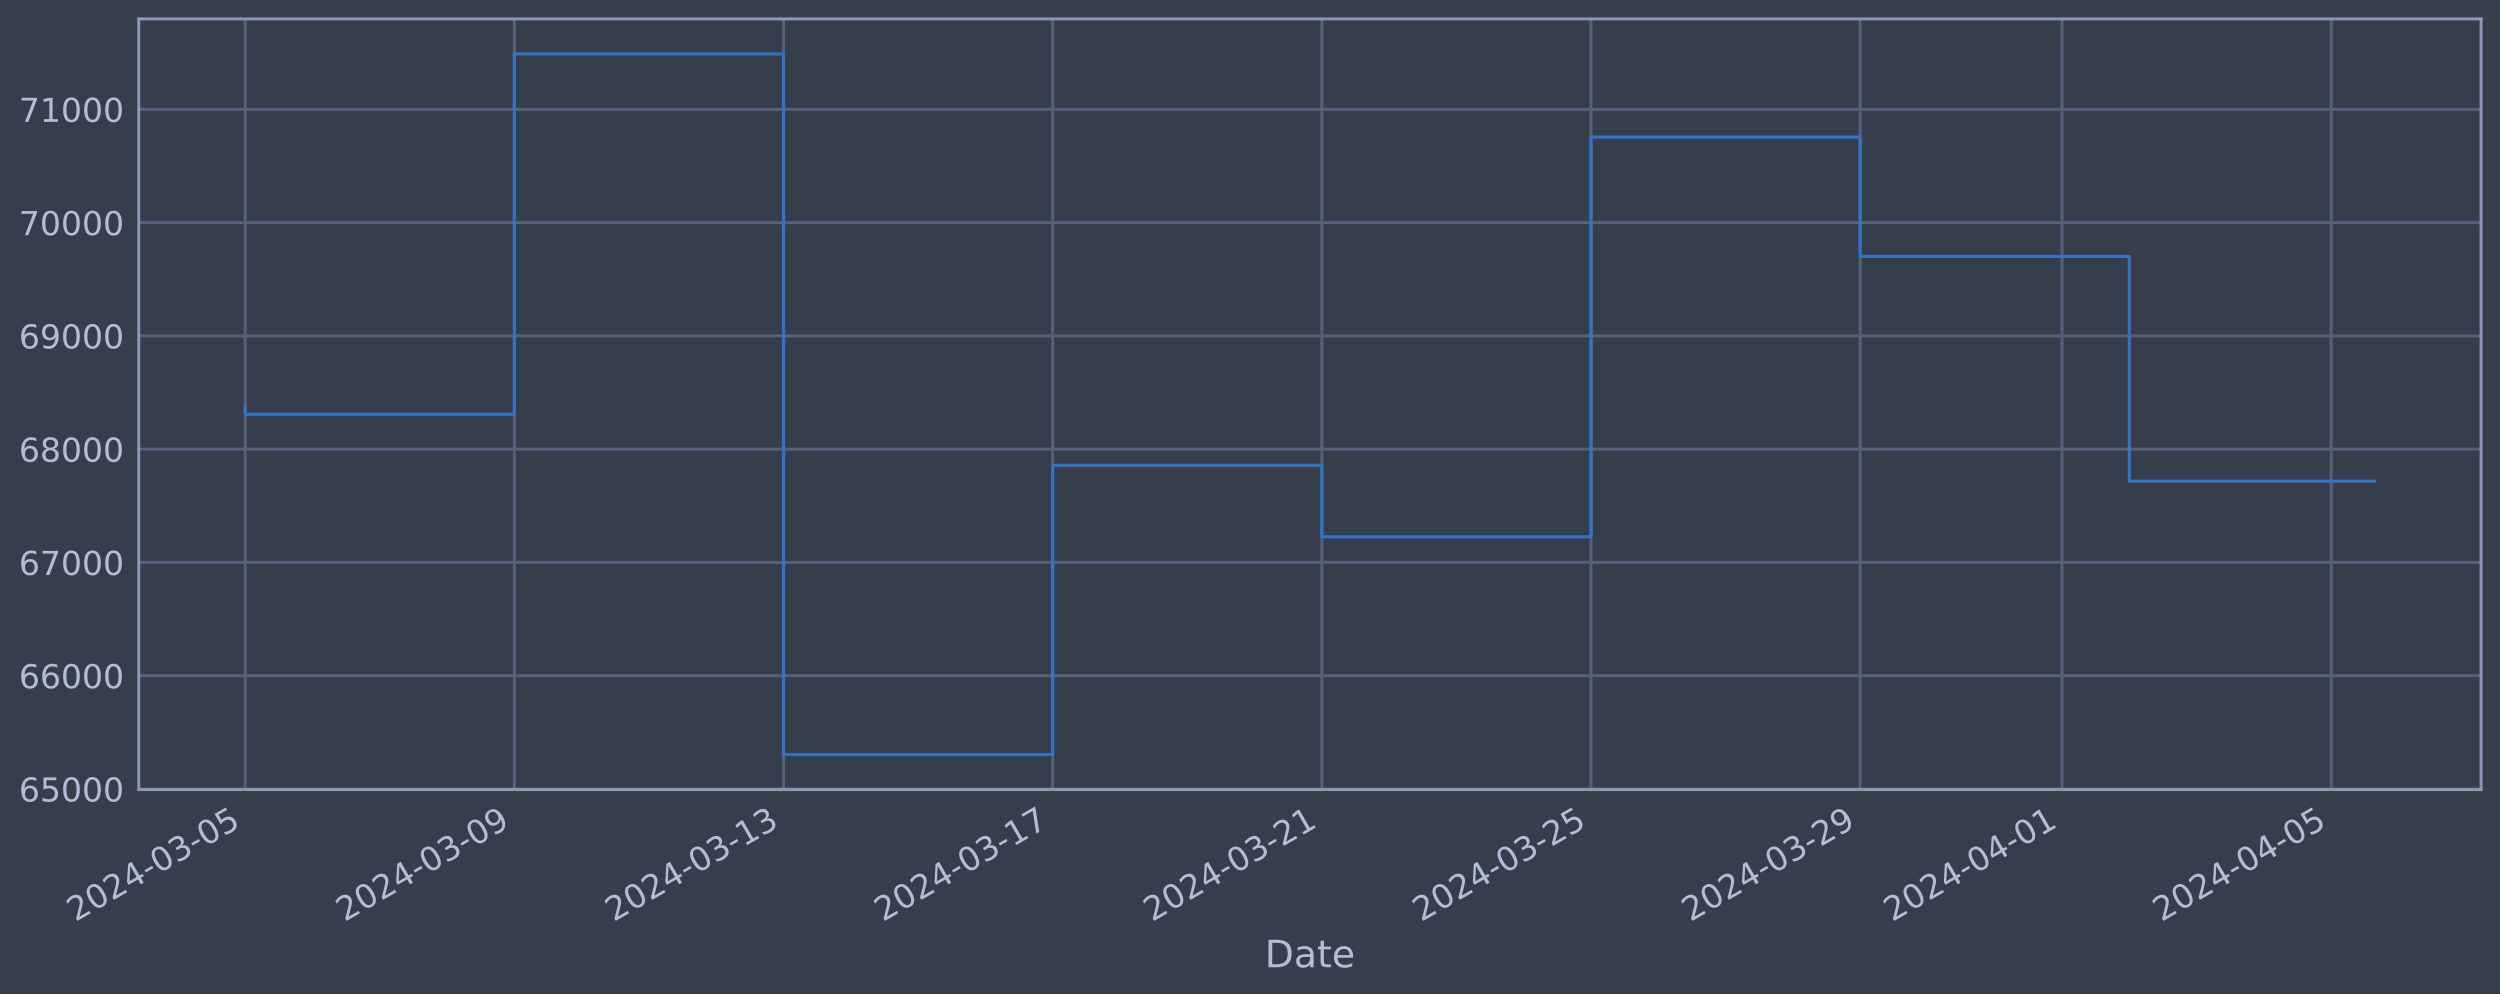
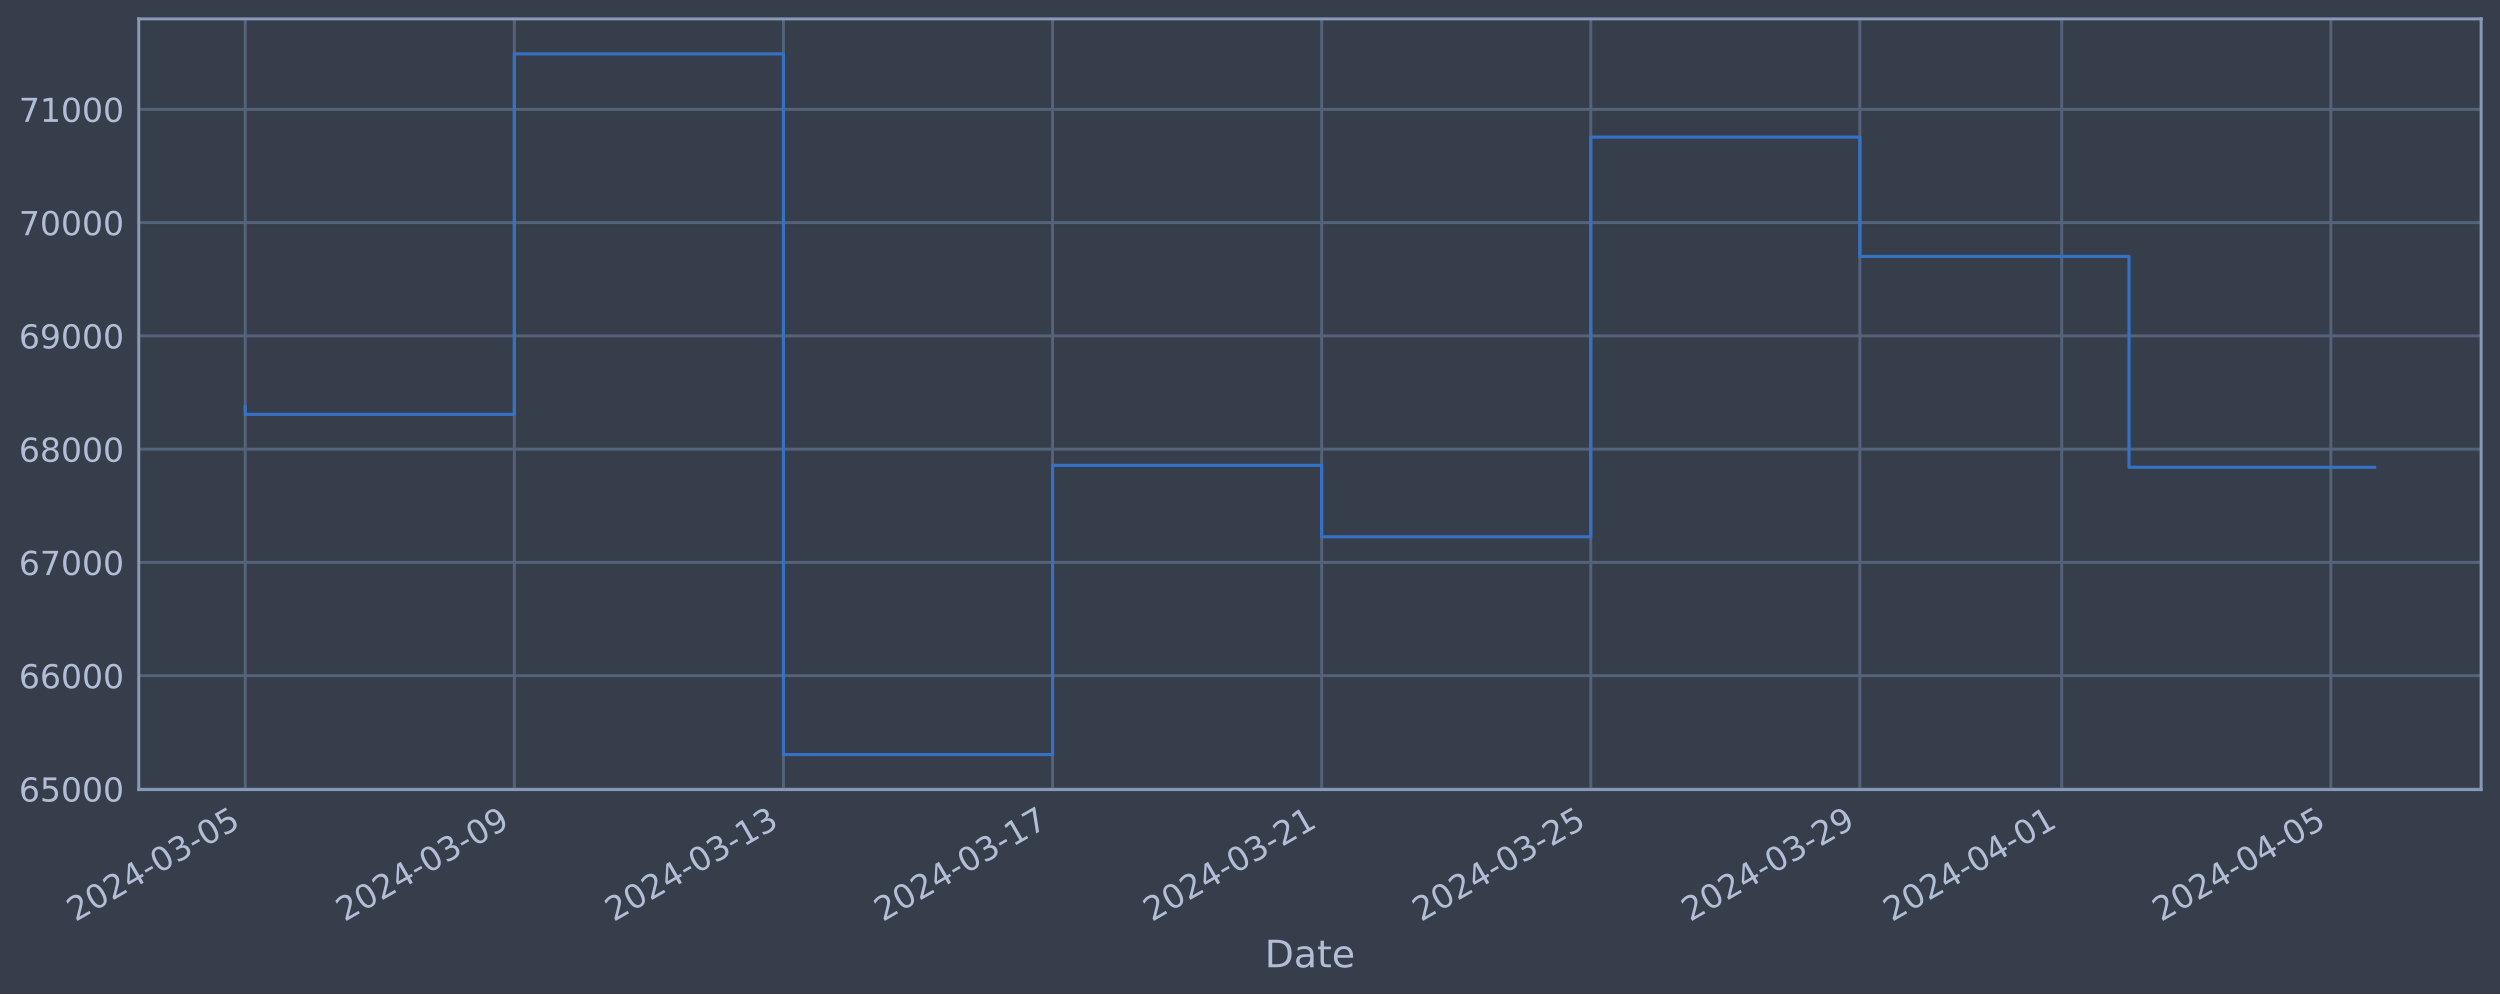
<svg xmlns="http://www.w3.org/2000/svg" xmlns:xlink="http://www.w3.org/1999/xlink" width="952.884pt" height="378.87pt" viewBox="0 0 952.884 378.87" version="1.1">
  <defs>
    <style type="text/css">*{stroke-linejoin: round; stroke-linecap: butt}</style>
  </defs>
  <g id="figure_1">
    <g id="patch_1">
      <path d="M 0 378.87  L 952.884 378.87  L 952.884 0  L 0 0  z " style="fill: #373e4b" />
    </g>
    <g id="axes_1">
      <g id="patch_2">
        <path d="M 52.884 300.96  L 945.684 300.96  L 945.684 7.2  L 52.884 7.2  z " style="fill: #373e4b" />
      </g>
      <g id="matplotlib.axis_1">
        <g id="xtick_1">
          <g id="line2d_1">
-             <path d="M 93.466 300.96  L 93.466 7.2  " clip-path="url(#p2bd63e7732)" style="fill: none; stroke: #546379; stroke-width: 1.12; stroke-linecap: square" />
+             <path d="M 93.466 300.96  L 93.466 7.2  " clip-path="url(#p2aa3e7a843)" style="fill: none; stroke: #546379; stroke-width: 1.12; stroke-linecap: square" />
          </g>
          <g id="line2d_2" />
          <g id="text_1">
            <g style="fill: #b1bed6" transform="translate(28.74006 351.4642) rotate(-30) scale(0.126 -0.126)">
              <defs>
                <path id="DejaVuSans-32" d="M 1228 531  L 3431 531  L 3431 0  L 469 0  L 469 531  Q 828 903 1448 1529  Q 2069 2156 2228 2338  Q 2531 2678 2651 2914  Q 2772 3150 2772 3378  Q 2772 3750 2511 3984  Q 2250 4219 1831 4219  Q 1534 4219 1204 4116  Q 875 4013 500 3803  L 500 4441  Q 881 4594 1212 4672  Q 1544 4750 1819 4750  Q 2544 4750 2975 4387  Q 3406 4025 3406 3419  Q 3406 3131 3298 2873  Q 3191 2616 2906 2266  Q 2828 2175 2409 1742  Q 1991 1309 1228 531  z " transform="scale(0.015625)" />
                <path id="DejaVuSans-30" d="M 2034 4250  Q 1547 4250 1301 3770  Q 1056 3291 1056 2328  Q 1056 1369 1301 889  Q 1547 409 2034 409  Q 2525 409 2770 889  Q 3016 1369 3016 2328  Q 3016 3291 2770 3770  Q 2525 4250 2034 4250  z M 2034 4750  Q 2819 4750 3233 4129  Q 3647 3509 3647 2328  Q 3647 1150 3233 529  Q 2819 -91 2034 -91  Q 1250 -91 836 529  Q 422 1150 422 2328  Q 422 3509 836 4129  Q 1250 4750 2034 4750  z " transform="scale(0.015625)" />
                <path id="DejaVuSans-34" d="M 2419 4116  L 825 1625  L 2419 1625  L 2419 4116  z M 2253 4666  L 3047 4666  L 3047 1625  L 3713 1625  L 3713 1100  L 3047 1100  L 3047 0  L 2419 0  L 2419 1100  L 313 1100  L 313 1709  L 2253 4666  z " transform="scale(0.015625)" />
                <path id="DejaVuSans-2d" d="M 313 2009  L 1997 2009  L 1997 1497  L 313 1497  L 313 2009  z " transform="scale(0.015625)" />
                <path id="DejaVuSans-33" d="M 2597 2516  Q 3050 2419 3304 2112  Q 3559 1806 3559 1356  Q 3559 666 3084 287  Q 2609 -91 1734 -91  Q 1441 -91 1130 -33  Q 819 25 488 141  L 488 750  Q 750 597 1062 519  Q 1375 441 1716 441  Q 2309 441 2620 675  Q 2931 909 2931 1356  Q 2931 1769 2642 2001  Q 2353 2234 1838 2234  L 1294 2234  L 1294 2753  L 1863 2753  Q 2328 2753 2575 2939  Q 2822 3125 2822 3475  Q 2822 3834 2567 4026  Q 2313 4219 1838 4219  Q 1578 4219 1281 4162  Q 984 4106 628 3988  L 628 4550  Q 988 4650 1302 4700  Q 1616 4750 1894 4750  Q 2613 4750 3031 4423  Q 3450 4097 3450 3541  Q 3450 3153 3228 2886  Q 3006 2619 2597 2516  z " transform="scale(0.015625)" />
                <path id="DejaVuSans-35" d="M 691 4666  L 3169 4666  L 3169 4134  L 1269 4134  L 1269 2991  Q 1406 3038 1543 3061  Q 1681 3084 1819 3084  Q 2600 3084 3056 2656  Q 3513 2228 3513 1497  Q 3513 744 3044 326  Q 2575 -91 1722 -91  Q 1428 -91 1123 -41  Q 819 9 494 109  L 494 744  Q 775 591 1075 516  Q 1375 441 1709 441  Q 2250 441 2565 725  Q 2881 1009 2881 1497  Q 2881 1984 2565 2268  Q 2250 2553 1709 2553  Q 1456 2553 1204 2497  Q 953 2441 691 2322  L 691 4666  z " transform="scale(0.015625)" />
              </defs>
              <use xlink:href="#DejaVuSans-32" />
              <use xlink:href="#DejaVuSans-30" x="63.623" />
              <use xlink:href="#DejaVuSans-32" x="127.246" />
              <use xlink:href="#DejaVuSans-34" x="190.869" />
              <use xlink:href="#DejaVuSans-2d" x="254.492" />
              <use xlink:href="#DejaVuSans-30" x="290.576" />
              <use xlink:href="#DejaVuSans-33" x="354.199" />
              <use xlink:href="#DejaVuSans-2d" x="417.822" />
              <use xlink:href="#DejaVuSans-30" x="453.906" />
              <use xlink:href="#DejaVuSans-35" x="517.529" />
            </g>
          </g>
        </g>
        <g id="xtick_2">
          <g id="line2d_3">
-             <path d="M 196.056 300.96  L 196.056 7.2  " clip-path="url(#p2bd63e7732)" style="fill: none; stroke: #546379; stroke-width: 1.12; stroke-linecap: square" />
+             <path d="M 196.039 300.96  L 196.039 7.2  " clip-path="url(#p2aa3e7a843)" style="fill: none; stroke: #546379; stroke-width: 1.12; stroke-linecap: square" />
          </g>
          <g id="line2d_4" />
          <g id="text_2">
-             <g style="fill: #b1bed6" transform="translate(131.3307 351.4642) rotate(-30) scale(0.126 -0.126)">
+             <g style="fill: #b1bed6" transform="translate(131.3136 351.4642) rotate(-30) scale(0.126 -0.126)">
              <defs>
                <path id="DejaVuSans-39" d="M 703 97  L 703 672  Q 941 559 1184 500  Q 1428 441 1663 441  Q 2288 441 2617 861  Q 2947 1281 2994 2138  Q 2813 1869 2534 1725  Q 2256 1581 1919 1581  Q 1219 1581 811 2004  Q 403 2428 403 3163  Q 403 3881 828 4315  Q 1253 4750 1959 4750  Q 2769 4750 3195 4129  Q 3622 3509 3622 2328  Q 3622 1225 3098 567  Q 2575 -91 1691 -91  Q 1453 -91 1209 -44  Q 966 3 703 97  z M 1959 2075  Q 2384 2075 2632 2365  Q 2881 2656 2881 3163  Q 2881 3666 2632 3958  Q 2384 4250 1959 4250  Q 1534 4250 1286 3958  Q 1038 3666 1038 3163  Q 1038 2656 1286 2365  Q 1534 2075 1959 2075  z " transform="scale(0.015625)" />
              </defs>
              <use xlink:href="#DejaVuSans-32" />
              <use xlink:href="#DejaVuSans-30" x="63.623" />
              <use xlink:href="#DejaVuSans-32" x="127.246" />
              <use xlink:href="#DejaVuSans-34" x="190.869" />
              <use xlink:href="#DejaVuSans-2d" x="254.492" />
              <use xlink:href="#DejaVuSans-30" x="290.576" />
              <use xlink:href="#DejaVuSans-33" x="354.199" />
              <use xlink:href="#DejaVuSans-2d" x="417.822" />
              <use xlink:href="#DejaVuSans-30" x="453.906" />
              <use xlink:href="#DejaVuSans-39" x="517.529" />
            </g>
          </g>
        </g>
        <g id="xtick_3">
          <g id="line2d_5">
-             <path d="M 298.647 300.96  L 298.647 7.2  " clip-path="url(#p2bd63e7732)" style="fill: none; stroke: #546379; stroke-width: 1.12; stroke-linecap: square" />
+             <path d="M 298.613 300.96  L 298.613 7.2  " clip-path="url(#p2aa3e7a843)" style="fill: none; stroke: #546379; stroke-width: 1.12; stroke-linecap: square" />
          </g>
          <g id="line2d_6" />
          <g id="text_3">
-             <g style="fill: #b1bed6" transform="translate(233.9213 351.4642) rotate(-30) scale(0.126 -0.126)">
+             <g style="fill: #b1bed6" transform="translate(233.8871 351.4642) rotate(-30) scale(0.126 -0.126)">
              <defs>
                <path id="DejaVuSans-31" d="M 794 531  L 1825 531  L 1825 4091  L 703 3866  L 703 4441  L 1819 4666  L 2450 4666  L 2450 531  L 3481 531  L 3481 0  L 794 0  L 794 531  z " transform="scale(0.015625)" />
              </defs>
              <use xlink:href="#DejaVuSans-32" />
              <use xlink:href="#DejaVuSans-30" x="63.623" />
              <use xlink:href="#DejaVuSans-32" x="127.246" />
              <use xlink:href="#DejaVuSans-34" x="190.869" />
              <use xlink:href="#DejaVuSans-2d" x="254.492" />
              <use xlink:href="#DejaVuSans-30" x="290.576" />
              <use xlink:href="#DejaVuSans-33" x="354.199" />
              <use xlink:href="#DejaVuSans-2d" x="417.822" />
              <use xlink:href="#DejaVuSans-31" x="453.906" />
              <use xlink:href="#DejaVuSans-33" x="517.529" />
            </g>
          </g>
        </g>
        <g id="xtick_4">
          <g id="line2d_7">
-             <path d="M 401.237 300.96  L 401.237 7.2  " clip-path="url(#p2bd63e7732)" style="fill: none; stroke: #546379; stroke-width: 1.12; stroke-linecap: square" />
+             <path d="M 401.186 300.96  L 401.186 7.2  " clip-path="url(#p2aa3e7a843)" style="fill: none; stroke: #546379; stroke-width: 1.12; stroke-linecap: square" />
          </g>
          <g id="line2d_8" />
          <g id="text_4">
-             <g style="fill: #b1bed6" transform="translate(336.5119 351.4642) rotate(-30) scale(0.126 -0.126)">
+             <g style="fill: #b1bed6" transform="translate(336.4606 351.4642) rotate(-30) scale(0.126 -0.126)">
              <defs>
                <path id="DejaVuSans-37" d="M 525 4666  L 3525 4666  L 3525 4397  L 1831 0  L 1172 0  L 2766 4134  L 525 4134  L 525 4666  z " transform="scale(0.015625)" />
              </defs>
              <use xlink:href="#DejaVuSans-32" />
              <use xlink:href="#DejaVuSans-30" x="63.623" />
              <use xlink:href="#DejaVuSans-32" x="127.246" />
              <use xlink:href="#DejaVuSans-34" x="190.869" />
              <use xlink:href="#DejaVuSans-2d" x="254.492" />
              <use xlink:href="#DejaVuSans-30" x="290.576" />
              <use xlink:href="#DejaVuSans-33" x="354.199" />
              <use xlink:href="#DejaVuSans-2d" x="417.822" />
              <use xlink:href="#DejaVuSans-31" x="453.906" />
              <use xlink:href="#DejaVuSans-37" x="517.529" />
            </g>
          </g>
        </g>
        <g id="xtick_5">
          <g id="line2d_9">
-             <path d="M 503.828 300.96  L 503.828 7.2  " clip-path="url(#p2bd63e7732)" style="fill: none; stroke: #546379; stroke-width: 1.12; stroke-linecap: square" />
+             <path d="M 503.76 300.96  L 503.76 7.2  " clip-path="url(#p2aa3e7a843)" style="fill: none; stroke: #546379; stroke-width: 1.12; stroke-linecap: square" />
          </g>
          <g id="line2d_10" />
          <g id="text_5">
-             <g style="fill: #b1bed6" transform="translate(439.1025 351.4642) rotate(-30) scale(0.126 -0.126)">
+             <g style="fill: #b1bed6" transform="translate(439.0341 351.4642) rotate(-30) scale(0.126 -0.126)">
              <use xlink:href="#DejaVuSans-32" />
              <use xlink:href="#DejaVuSans-30" x="63.623" />
              <use xlink:href="#DejaVuSans-32" x="127.246" />
              <use xlink:href="#DejaVuSans-34" x="190.869" />
              <use xlink:href="#DejaVuSans-2d" x="254.492" />
              <use xlink:href="#DejaVuSans-30" x="290.576" />
              <use xlink:href="#DejaVuSans-33" x="354.199" />
              <use xlink:href="#DejaVuSans-2d" x="417.822" />
              <use xlink:href="#DejaVuSans-32" x="453.906" />
              <use xlink:href="#DejaVuSans-31" x="517.529" />
            </g>
          </g>
        </g>
        <g id="xtick_6">
          <g id="line2d_11">
-             <path d="M 606.419 300.96  L 606.419 7.2  " clip-path="url(#p2bd63e7732)" style="fill: none; stroke: #546379; stroke-width: 1.12; stroke-linecap: square" />
+             <path d="M 606.333 300.96  L 606.333 7.2  " clip-path="url(#p2aa3e7a843)" style="fill: none; stroke: #546379; stroke-width: 1.12; stroke-linecap: square" />
          </g>
          <g id="line2d_12" />
          <g id="text_6">
-             <g style="fill: #b1bed6" transform="translate(541.6932 351.4642) rotate(-30) scale(0.126 -0.126)">
+             <g style="fill: #b1bed6" transform="translate(541.6076 351.4642) rotate(-30) scale(0.126 -0.126)">
              <use xlink:href="#DejaVuSans-32" />
              <use xlink:href="#DejaVuSans-30" x="63.623" />
              <use xlink:href="#DejaVuSans-32" x="127.246" />
              <use xlink:href="#DejaVuSans-34" x="190.869" />
              <use xlink:href="#DejaVuSans-2d" x="254.492" />
              <use xlink:href="#DejaVuSans-30" x="290.576" />
              <use xlink:href="#DejaVuSans-33" x="354.199" />
              <use xlink:href="#DejaVuSans-2d" x="417.822" />
              <use xlink:href="#DejaVuSans-32" x="453.906" />
              <use xlink:href="#DejaVuSans-35" x="517.529" />
            </g>
          </g>
        </g>
        <g id="xtick_7">
          <g id="line2d_13">
-             <path d="M 709.009 300.96  L 709.009 7.2  " clip-path="url(#p2bd63e7732)" style="fill: none; stroke: #546379; stroke-width: 1.12; stroke-linecap: square" />
+             <path d="M 708.907 300.96  L 708.907 7.2  " clip-path="url(#p2aa3e7a843)" style="fill: none; stroke: #546379; stroke-width: 1.12; stroke-linecap: square" />
          </g>
          <g id="line2d_14" />
          <g id="text_7">
-             <g style="fill: #b1bed6" transform="translate(644.2838 351.4642) rotate(-30) scale(0.126 -0.126)">
+             <g style="fill: #b1bed6" transform="translate(644.1811 351.4642) rotate(-30) scale(0.126 -0.126)">
              <use xlink:href="#DejaVuSans-32" />
              <use xlink:href="#DejaVuSans-30" x="63.623" />
              <use xlink:href="#DejaVuSans-32" x="127.246" />
              <use xlink:href="#DejaVuSans-34" x="190.869" />
              <use xlink:href="#DejaVuSans-2d" x="254.492" />
              <use xlink:href="#DejaVuSans-30" x="290.576" />
              <use xlink:href="#DejaVuSans-33" x="354.199" />
              <use xlink:href="#DejaVuSans-2d" x="417.822" />
              <use xlink:href="#DejaVuSans-32" x="453.906" />
              <use xlink:href="#DejaVuSans-39" x="517.529" />
            </g>
          </g>
        </g>
        <g id="xtick_8">
          <g id="line2d_15">
-             <path d="M 785.952 300.96  L 785.952 7.2  " clip-path="url(#p2bd63e7732)" style="fill: none; stroke: #546379; stroke-width: 1.12; stroke-linecap: square" />
+             <path d="M 785.837 300.96  L 785.837 7.2  " clip-path="url(#p2aa3e7a843)" style="fill: none; stroke: #546379; stroke-width: 1.12; stroke-linecap: square" />
          </g>
          <g id="line2d_16" />
          <g id="text_8">
-             <g style="fill: #b1bed6" transform="translate(721.2267 351.4642) rotate(-30) scale(0.126 -0.126)">
+             <g style="fill: #b1bed6" transform="translate(721.1113 351.4642) rotate(-30) scale(0.126 -0.126)">
              <use xlink:href="#DejaVuSans-32" />
              <use xlink:href="#DejaVuSans-30" x="63.623" />
              <use xlink:href="#DejaVuSans-32" x="127.246" />
              <use xlink:href="#DejaVuSans-34" x="190.869" />
              <use xlink:href="#DejaVuSans-2d" x="254.492" />
              <use xlink:href="#DejaVuSans-30" x="290.576" />
              <use xlink:href="#DejaVuSans-34" x="354.199" />
              <use xlink:href="#DejaVuSans-2d" x="417.822" />
              <use xlink:href="#DejaVuSans-30" x="453.906" />
              <use xlink:href="#DejaVuSans-31" x="517.529" />
            </g>
          </g>
        </g>
        <g id="xtick_9">
          <g id="line2d_17">
-             <path d="M 888.543 300.96  L 888.543 7.2  " clip-path="url(#p2bd63e7732)" style="fill: none; stroke: #546379; stroke-width: 1.12; stroke-linecap: square" />
+             <path d="M 888.41 300.96  L 888.41 7.2  " clip-path="url(#p2aa3e7a843)" style="fill: none; stroke: #546379; stroke-width: 1.12; stroke-linecap: square" />
          </g>
          <g id="line2d_18" />
          <g id="text_9">
-             <g style="fill: #b1bed6" transform="translate(823.8174 351.4642) rotate(-30) scale(0.126 -0.126)">
+             <g style="fill: #b1bed6" transform="translate(823.6848 351.4642) rotate(-30) scale(0.126 -0.126)">
              <use xlink:href="#DejaVuSans-32" />
              <use xlink:href="#DejaVuSans-30" x="63.623" />
              <use xlink:href="#DejaVuSans-32" x="127.246" />
              <use xlink:href="#DejaVuSans-34" x="190.869" />
              <use xlink:href="#DejaVuSans-2d" x="254.492" />
              <use xlink:href="#DejaVuSans-30" x="290.576" />
              <use xlink:href="#DejaVuSans-34" x="354.199" />
              <use xlink:href="#DejaVuSans-2d" x="417.822" />
              <use xlink:href="#DejaVuSans-30" x="453.906" />
              <use xlink:href="#DejaVuSans-35" x="517.529" />
            </g>
          </g>
        </g>
        <g id="text_10">
          <g style="fill: #b1bed6" transform="translate(482.0746 368.6753) scale(0.144 -0.144)">
            <defs>
              <path id="DejaVuSans-44" d="M 1259 4147  L 1259 519  L 2022 519  Q 2988 519 3436 956  Q 3884 1394 3884 2338  Q 3884 3275 3436 3711  Q 2988 4147 2022 4147  L 1259 4147  z M 628 4666  L 1925 4666  Q 3281 4666 3915 4102  Q 4550 3538 4550 2338  Q 4550 1131 3912 565  Q 3275 0 1925 0  L 628 0  L 628 4666  z " transform="scale(0.015625)" />
              <path id="DejaVuSans-61" d="M 2194 1759  Q 1497 1759 1228 1600  Q 959 1441 959 1056  Q 959 750 1161 570  Q 1363 391 1709 391  Q 2188 391 2477 730  Q 2766 1069 2766 1631  L 2766 1759  L 2194 1759  z M 3341 1997  L 3341 0  L 2766 0  L 2766 531  Q 2569 213 2275 61  Q 1981 -91 1556 -91  Q 1019 -91 701 211  Q 384 513 384 1019  Q 384 1609 779 1909  Q 1175 2209 1959 2209  L 2766 2209  L 2766 2266  Q 2766 2663 2505 2880  Q 2244 3097 1772 3097  Q 1472 3097 1187 3025  Q 903 2953 641 2809  L 641 3341  Q 956 3463 1253 3523  Q 1550 3584 1831 3584  Q 2591 3584 2966 3190  Q 3341 2797 3341 1997  z " transform="scale(0.015625)" />
              <path id="DejaVuSans-74" d="M 1172 4494  L 1172 3500  L 2356 3500  L 2356 3053  L 1172 3053  L 1172 1153  Q 1172 725 1289 603  Q 1406 481 1766 481  L 2356 481  L 2356 0  L 1766 0  Q 1100 0 847 248  Q 594 497 594 1153  L 594 3053  L 172 3053  L 172 3500  L 594 3500  L 594 4494  L 1172 4494  z " transform="scale(0.015625)" />
              <path id="DejaVuSans-65" d="M 3597 1894  L 3597 1613  L 953 1613  Q 991 1019 1311 708  Q 1631 397 2203 397  Q 2534 397 2845 478  Q 3156 559 3463 722  L 3463 178  Q 3153 47 2828 -22  Q 2503 -91 2169 -91  Q 1331 -91 842 396  Q 353 884 353 1716  Q 353 2575 817 3079  Q 1281 3584 2069 3584  Q 2775 3584 3186 3129  Q 3597 2675 3597 1894  z M 3022 2063  Q 3016 2534 2758 2815  Q 2500 3097 2075 3097  Q 1594 3097 1305 2825  Q 1016 2553 972 2059  L 3022 2063  z " transform="scale(0.015625)" />
            </defs>
            <use xlink:href="#DejaVuSans-44" />
            <use xlink:href="#DejaVuSans-61" x="77.002" />
            <use xlink:href="#DejaVuSans-74" x="138.281" />
            <use xlink:href="#DejaVuSans-65" x="177.49" />
          </g>
        </g>
      </g>
      <g id="matplotlib.axis_2">
        <g id="ytick_1">
          <g id="line2d_19">
-             <path d="M 52.884 300.718  L 945.684 300.718  " clip-path="url(#p2bd63e7732)" style="fill: none; stroke: #546379; stroke-width: 1.12; stroke-linecap: square" />
+             <path d="M 52.884 300.718  L 945.684 300.718  " clip-path="url(#p2aa3e7a843)" style="fill: none; stroke: #546379; stroke-width: 1.12; stroke-linecap: square" />
          </g>
          <g id="line2d_20" />
          <g id="text_11">
            <g style="fill: #b1bed6" transform="translate(7.2 305.5049) scale(0.126 -0.126)">
              <defs>
                <path id="DejaVuSans-36" d="M 2113 2584  Q 1688 2584 1439 2293  Q 1191 2003 1191 1497  Q 1191 994 1439 701  Q 1688 409 2113 409  Q 2538 409 2786 701  Q 3034 994 3034 1497  Q 3034 2003 2786 2293  Q 2538 2584 2113 2584  z M 3366 4563  L 3366 3988  Q 3128 4100 2886 4159  Q 2644 4219 2406 4219  Q 1781 4219 1451 3797  Q 1122 3375 1075 2522  Q 1259 2794 1537 2939  Q 1816 3084 2150 3084  Q 2853 3084 3261 2657  Q 3669 2231 3669 1497  Q 3669 778 3244 343  Q 2819 -91 2113 -91  Q 1303 -91 875 529  Q 447 1150 447 2328  Q 447 3434 972 4092  Q 1497 4750 2381 4750  Q 2619 4750 2861 4703  Q 3103 4656 3366 4563  z " transform="scale(0.015625)" />
              </defs>
              <use xlink:href="#DejaVuSans-36" />
              <use xlink:href="#DejaVuSans-35" x="63.623" />
              <use xlink:href="#DejaVuSans-30" x="127.246" />
              <use xlink:href="#DejaVuSans-30" x="190.869" />
              <use xlink:href="#DejaVuSans-30" x="254.492" />
            </g>
          </g>
        </g>
        <g id="ytick_2">
          <g id="line2d_21">
-             <path d="M 52.884 257.544  L 945.684 257.544  " clip-path="url(#p2bd63e7732)" style="fill: none; stroke: #546379; stroke-width: 1.12; stroke-linecap: square" />
+             <path d="M 52.884 257.544  L 945.684 257.544  " clip-path="url(#p2aa3e7a843)" style="fill: none; stroke: #546379; stroke-width: 1.12; stroke-linecap: square" />
          </g>
          <g id="line2d_22" />
          <g id="text_12">
            <g style="fill: #b1bed6" transform="translate(7.2 262.331) scale(0.126 -0.126)">
              <use xlink:href="#DejaVuSans-36" />
              <use xlink:href="#DejaVuSans-36" x="63.623" />
              <use xlink:href="#DejaVuSans-30" x="127.246" />
              <use xlink:href="#DejaVuSans-30" x="190.869" />
              <use xlink:href="#DejaVuSans-30" x="254.492" />
            </g>
          </g>
        </g>
        <g id="ytick_3">
          <g id="line2d_23">
-             <path d="M 52.884 214.37  L 945.684 214.37  " clip-path="url(#p2bd63e7732)" style="fill: none; stroke: #546379; stroke-width: 1.12; stroke-linecap: square" />
+             <path d="M 52.884 214.37  L 945.684 214.37  " clip-path="url(#p2aa3e7a843)" style="fill: none; stroke: #546379; stroke-width: 1.12; stroke-linecap: square" />
          </g>
          <g id="line2d_24" />
          <g id="text_13">
            <g style="fill: #b1bed6" transform="translate(7.2 219.157) scale(0.126 -0.126)">
              <use xlink:href="#DejaVuSans-36" />
              <use xlink:href="#DejaVuSans-37" x="63.623" />
              <use xlink:href="#DejaVuSans-30" x="127.246" />
              <use xlink:href="#DejaVuSans-30" x="190.869" />
              <use xlink:href="#DejaVuSans-30" x="254.492" />
            </g>
          </g>
        </g>
        <g id="ytick_4">
          <g id="line2d_25">
-             <path d="M 52.884 171.196  L 945.684 171.196  " clip-path="url(#p2bd63e7732)" style="fill: none; stroke: #546379; stroke-width: 1.12; stroke-linecap: square" />
+             <path d="M 52.884 171.196  L 945.684 171.196  " clip-path="url(#p2aa3e7a843)" style="fill: none; stroke: #546379; stroke-width: 1.12; stroke-linecap: square" />
          </g>
          <g id="line2d_26" />
          <g id="text_14">
            <g style="fill: #b1bed6" transform="translate(7.2 175.9831) scale(0.126 -0.126)">
              <defs>
                <path id="DejaVuSans-38" d="M 2034 2216  Q 1584 2216 1326 1975  Q 1069 1734 1069 1313  Q 1069 891 1326 650  Q 1584 409 2034 409  Q 2484 409 2743 651  Q 3003 894 3003 1313  Q 3003 1734 2745 1975  Q 2488 2216 2034 2216  z M 1403 2484  Q 997 2584 770 2862  Q 544 3141 544 3541  Q 544 4100 942 4425  Q 1341 4750 2034 4750  Q 2731 4750 3128 4425  Q 3525 4100 3525 3541  Q 3525 3141 3298 2862  Q 3072 2584 2669 2484  Q 3125 2378 3379 2068  Q 3634 1759 3634 1313  Q 3634 634 3220 271  Q 2806 -91 2034 -91  Q 1263 -91 848 271  Q 434 634 434 1313  Q 434 1759 690 2068  Q 947 2378 1403 2484  z M 1172 3481  Q 1172 3119 1398 2916  Q 1625 2713 2034 2713  Q 2441 2713 2670 2916  Q 2900 3119 2900 3481  Q 2900 3844 2670 4047  Q 2441 4250 2034 4250  Q 1625 4250 1398 4047  Q 1172 3844 1172 3481  z " transform="scale(0.015625)" />
              </defs>
              <use xlink:href="#DejaVuSans-36" />
              <use xlink:href="#DejaVuSans-38" x="63.623" />
              <use xlink:href="#DejaVuSans-30" x="127.246" />
              <use xlink:href="#DejaVuSans-30" x="190.869" />
              <use xlink:href="#DejaVuSans-30" x="254.492" />
            </g>
          </g>
        </g>
        <g id="ytick_5">
          <g id="line2d_27">
-             <path d="M 52.884 128.022  L 945.684 128.022  " clip-path="url(#p2bd63e7732)" style="fill: none; stroke: #546379; stroke-width: 1.12; stroke-linecap: square" />
+             <path d="M 52.884 128.022  L 945.684 128.022  " clip-path="url(#p2aa3e7a843)" style="fill: none; stroke: #546379; stroke-width: 1.12; stroke-linecap: square" />
          </g>
          <g id="line2d_28" />
          <g id="text_15">
            <g style="fill: #b1bed6" transform="translate(7.2 132.8092) scale(0.126 -0.126)">
              <use xlink:href="#DejaVuSans-36" />
              <use xlink:href="#DejaVuSans-39" x="63.623" />
              <use xlink:href="#DejaVuSans-30" x="127.246" />
              <use xlink:href="#DejaVuSans-30" x="190.869" />
              <use xlink:href="#DejaVuSans-30" x="254.492" />
            </g>
          </g>
        </g>
        <g id="ytick_6">
          <g id="line2d_29">
-             <path d="M 52.884 84.848  L 945.684 84.848  " clip-path="url(#p2bd63e7732)" style="fill: none; stroke: #546379; stroke-width: 1.12; stroke-linecap: square" />
+             <path d="M 52.884 84.848  L 945.684 84.848  " clip-path="url(#p2aa3e7a843)" style="fill: none; stroke: #546379; stroke-width: 1.12; stroke-linecap: square" />
          </g>
          <g id="line2d_30" />
          <g id="text_16">
            <g style="fill: #b1bed6" transform="translate(7.2 89.63523) scale(0.126 -0.126)">
              <use xlink:href="#DejaVuSans-37" />
              <use xlink:href="#DejaVuSans-30" x="63.623" />
              <use xlink:href="#DejaVuSans-30" x="127.246" />
              <use xlink:href="#DejaVuSans-30" x="190.869" />
              <use xlink:href="#DejaVuSans-30" x="254.492" />
            </g>
          </g>
        </g>
        <g id="ytick_7">
          <g id="line2d_31">
-             <path d="M 52.884 41.674  L 945.684 41.674  " clip-path="url(#p2bd63e7732)" style="fill: none; stroke: #546379; stroke-width: 1.12; stroke-linecap: square" />
+             <path d="M 52.884 41.674  L 945.684 41.674  " clip-path="url(#p2aa3e7a843)" style="fill: none; stroke: #546379; stroke-width: 1.12; stroke-linecap: square" />
          </g>
          <g id="line2d_32" />
          <g id="text_17">
            <g style="fill: #b1bed6" transform="translate(7.2 46.4613) scale(0.126 -0.126)">
              <use xlink:href="#DejaVuSans-37" />
              <use xlink:href="#DejaVuSans-31" x="63.623" />
              <use xlink:href="#DejaVuSans-30" x="127.246" />
              <use xlink:href="#DejaVuSans-30" x="190.869" />
              <use xlink:href="#DejaVuSans-30" x="254.492" />
            </g>
          </g>
        </g>
      </g>
      <g id="line2d_33">
-         <path d="M 93.466 154.891  L 93.466 157.946  L 196.056 157.946  L 196.056 20.553  L 298.647 20.553  L 298.647 287.607  L 401.237 287.607  L 401.237 177.362  L 503.828 177.362  L 503.828 204.598  L 606.419 204.598  L 606.419 52.265  L 709.009 52.265  L 709.009 97.744  L 811.6 97.744  L 811.6 183.403  L 905.102 183.403  " clip-path="url(#p2bd63e7732)" style="fill: none; stroke: #3572c6; stroke-width: 1.2; stroke-linecap: square" />
+         <path d="M 93.466 154.891  L 93.466 157.946  L 196.039 157.946  L 196.039 20.553  L 298.613 20.553  L 298.613 287.607  L 401.186 287.607  L 401.186 177.362  L 503.76 177.362  L 503.76 204.598  L 606.333 204.598  L 606.333 52.265  L 708.907 52.265  L 708.907 97.744  L 811.48 97.744  L 811.48 178.111  L 905.102 178.111  " clip-path="url(#p2aa3e7a843)" style="fill: none; stroke: #3572c6; stroke-width: 1.2; stroke-linecap: square" />
      </g>
      <g id="patch_3">
        <path d="M 52.884 300.96  L 52.884 7.2  " style="fill: none; stroke: #899ab8; stroke-width: 1.12; stroke-linejoin: miter; stroke-linecap: square" />
      </g>
      <g id="patch_4">
        <path d="M 945.684 300.96  L 945.684 7.2  " style="fill: none; stroke: #899ab8; stroke-width: 1.12; stroke-linejoin: miter; stroke-linecap: square" />
      </g>
      <g id="patch_5">
        <path d="M 52.884 300.96  L 945.684 300.96  " style="fill: none; stroke: #899ab8; stroke-width: 1.12; stroke-linejoin: miter; stroke-linecap: square" />
      </g>
      <g id="patch_6">
        <path d="M 52.884 7.2  L 945.684 7.2  " style="fill: none; stroke: #899ab8; stroke-width: 1.12; stroke-linejoin: miter; stroke-linecap: square" />
      </g>
    </g>
  </g>
  <defs>
-     <clipPath id="p2bd63e7732">
+     <clipPath id="p2aa3e7a843">
      <rect x="52.884" y="7.2" width="892.8" height="293.76" />
    </clipPath>
  </defs>
</svg>
